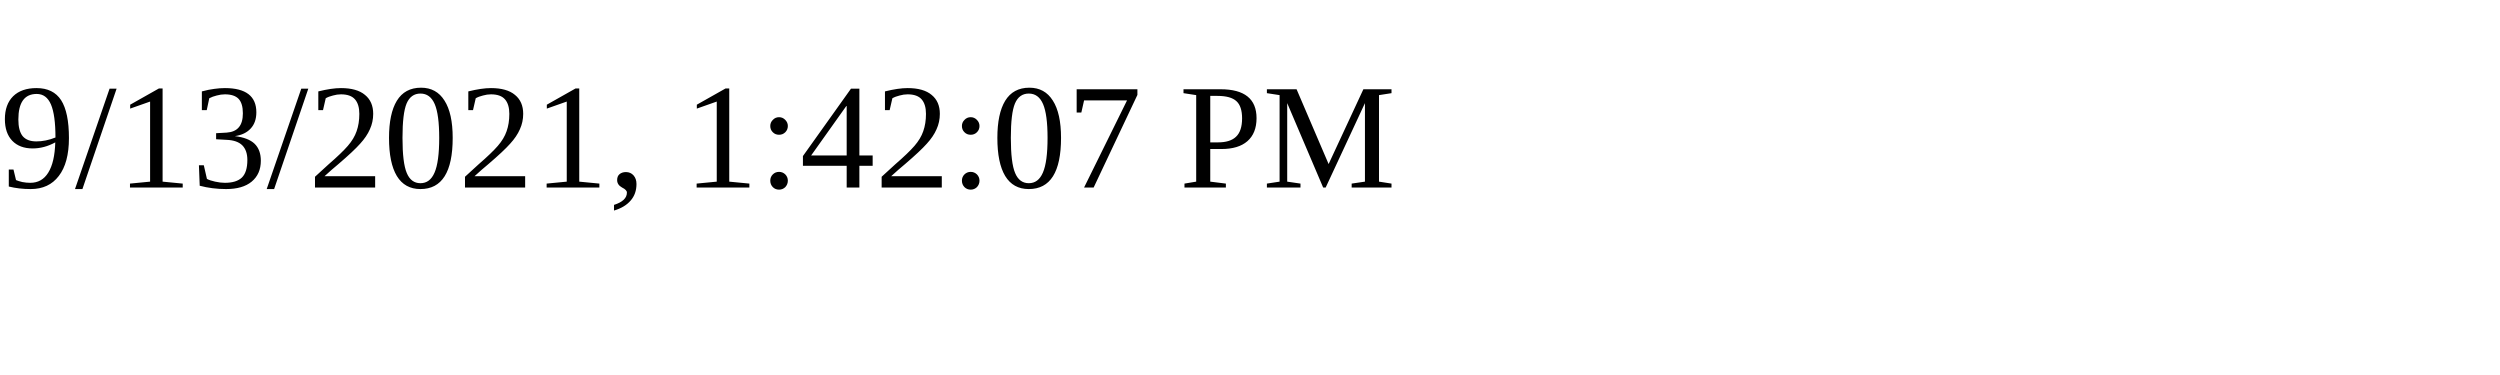
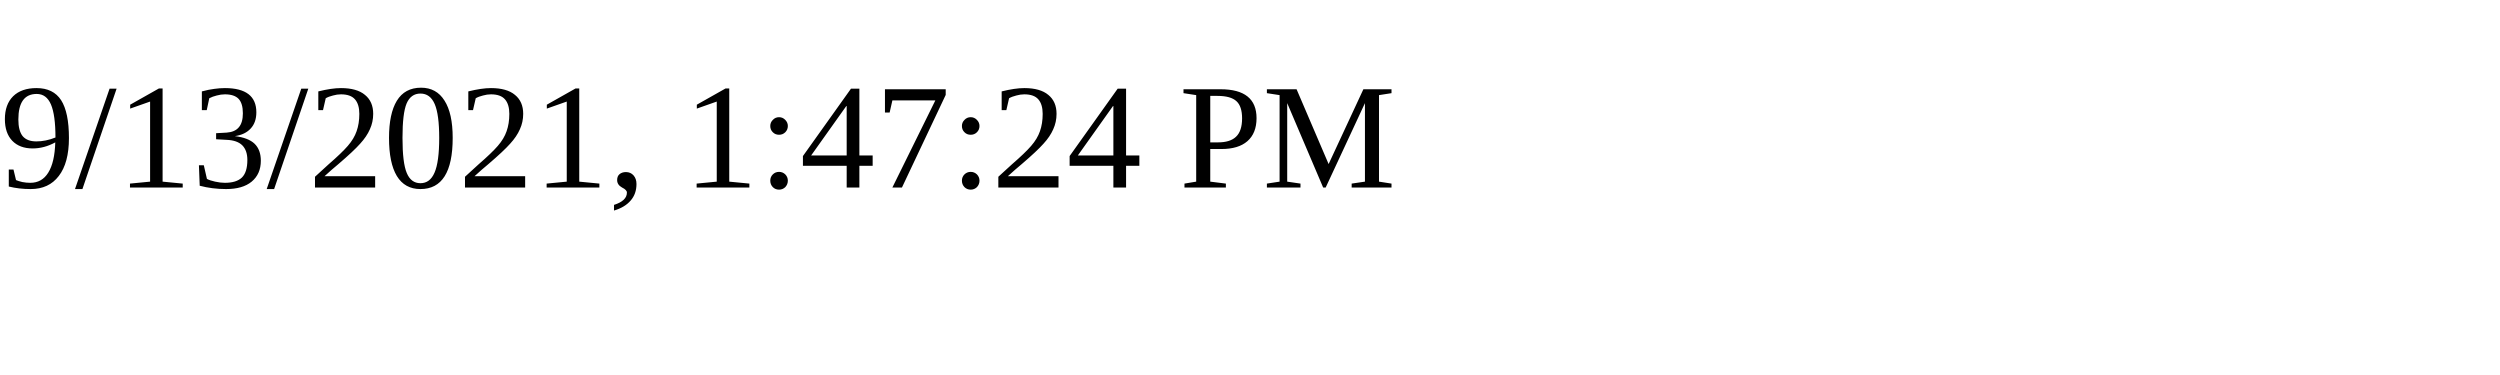
<svg xmlns="http://www.w3.org/2000/svg" height="30" width="200">
-   <text x="0" y="15">9/13/2021, 1:42:07 PM</text>
+   <text x="0" y="15">9/13/2021, 1:47:24 PM</text>
</svg>
